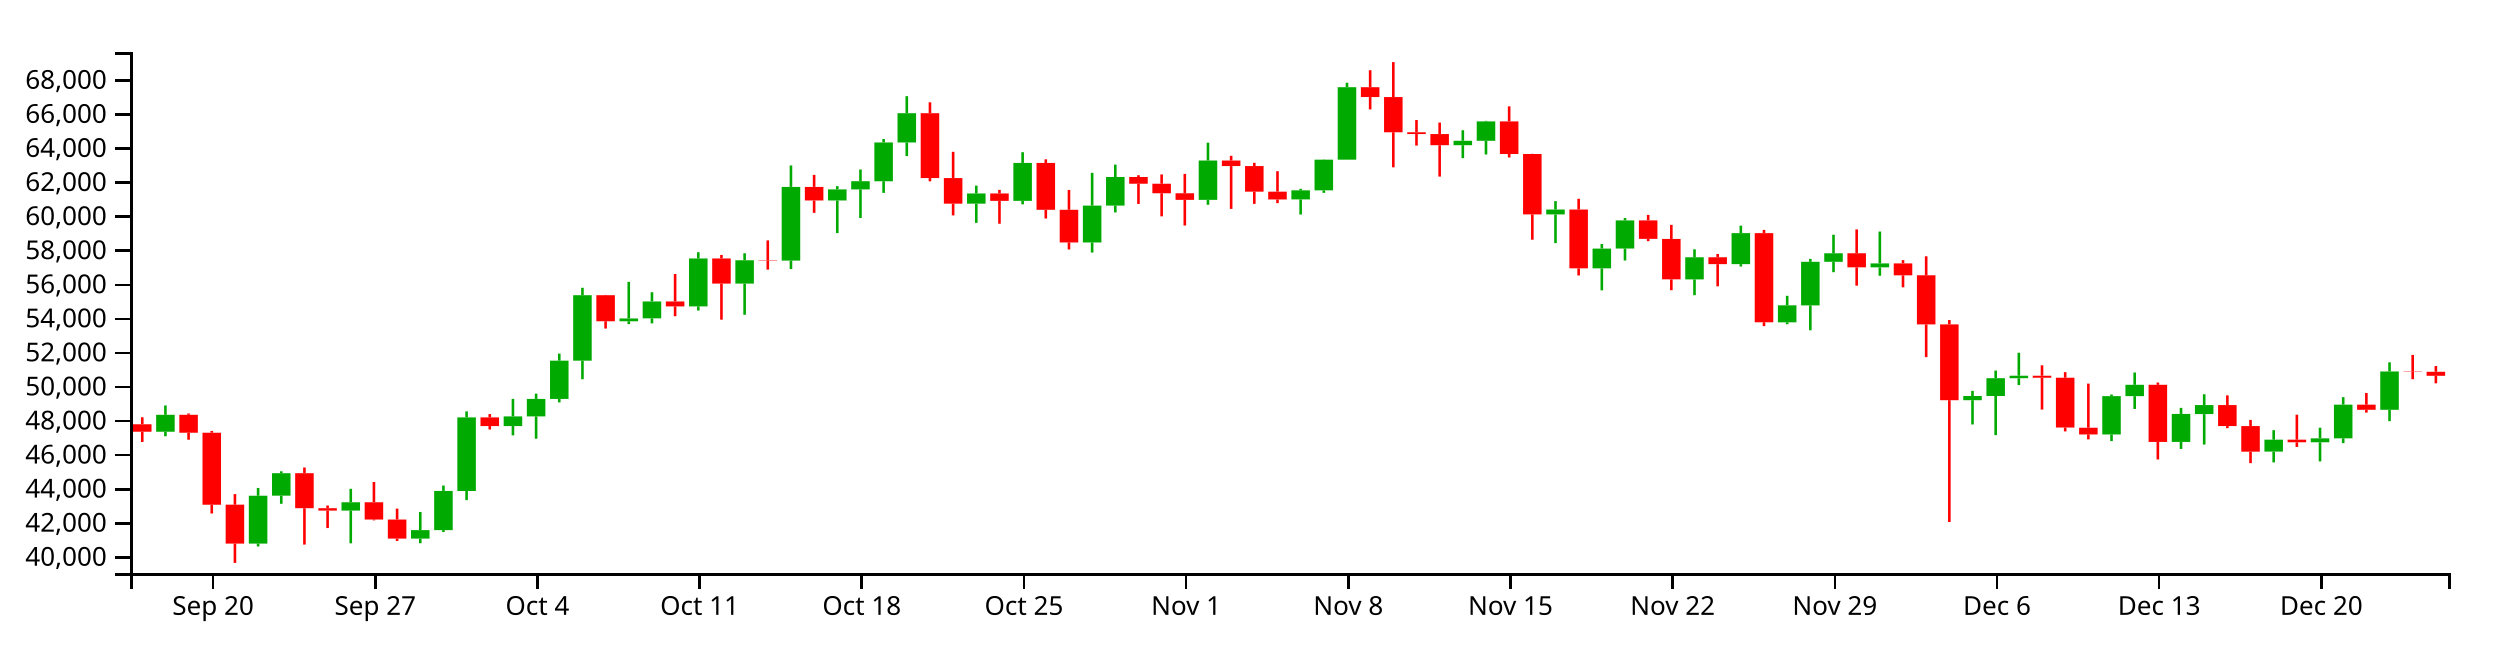
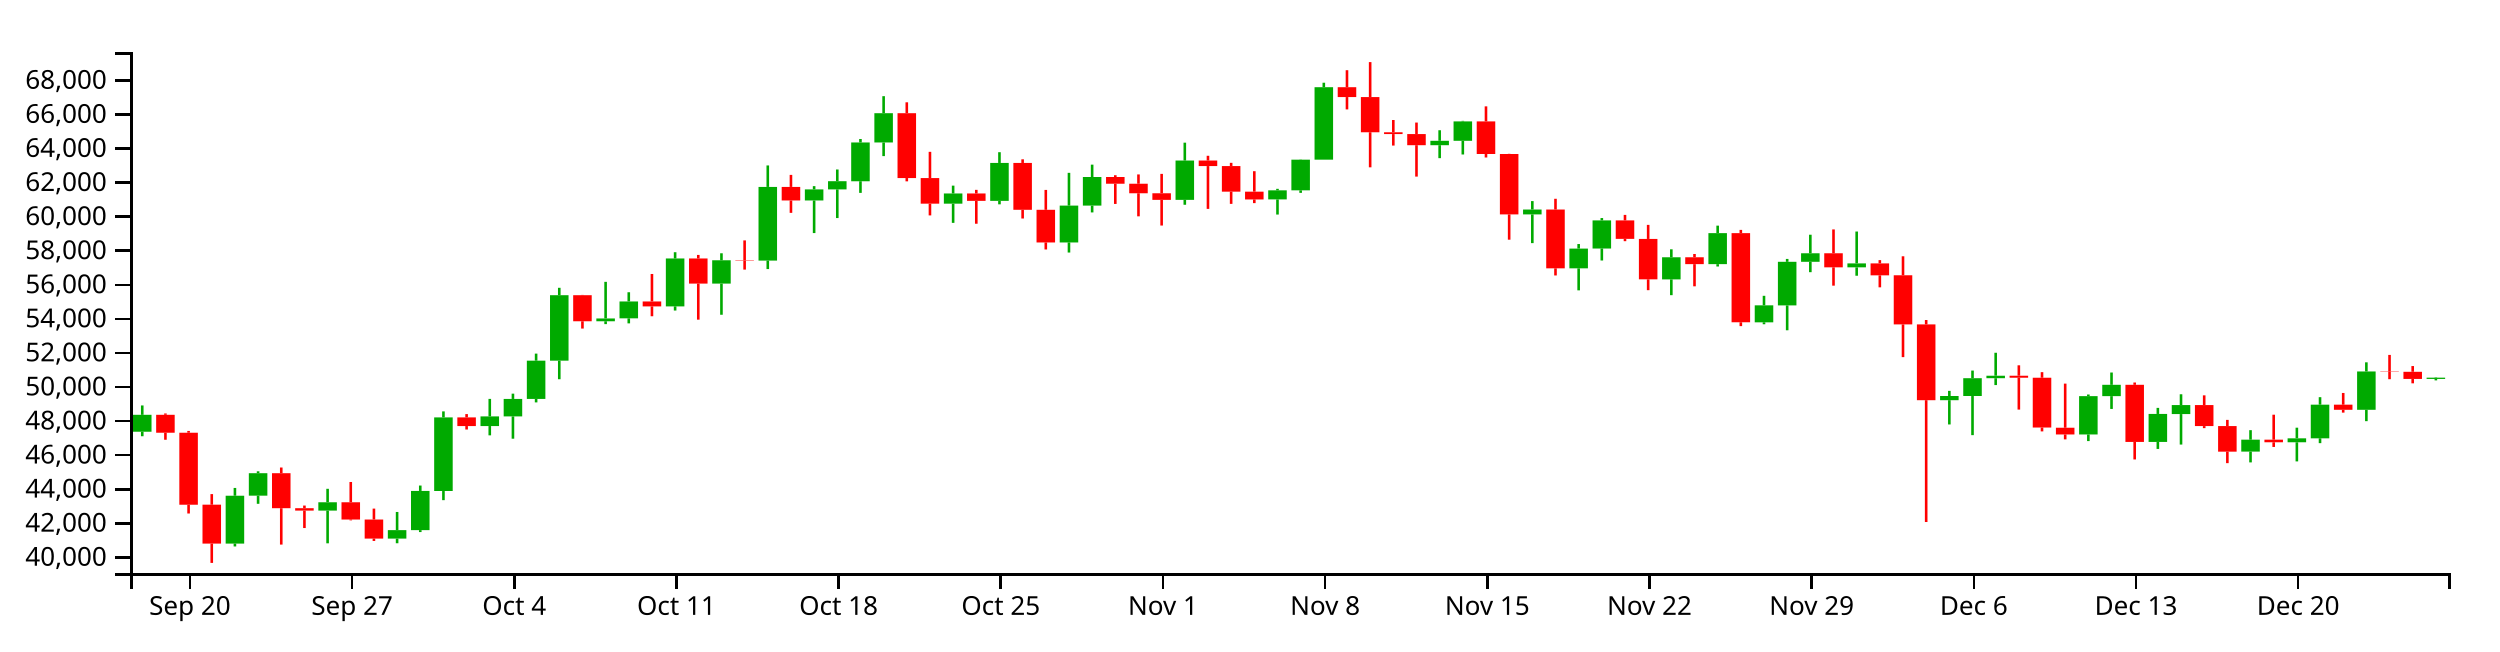
<svg xmlns="http://www.w3.org/2000/svg" version="1.1" width="960" height="250">
  <g transform="translate(50,20)">
    <style>.axis path,.axis line{fill:none;stroke:#000;shape-rendering:crispEdges;}path.candle{stroke:#000000;}path.candle.body{stroke-width:0;}path.candle.up{fill:#00AA00;stroke:#00AA00;}path.candle.down{fill:#FF0000;stroke:#FF0000;}</style>
    <g class="candlestick">
      <g class="data">
-         <path class="candle body up" d="M 9.964 145.788 l 7.117 0 L 17.081 139.294 l -7.117 0 L 9.964 145.788 M 45.55 188.736 l 7.117 0 L 52.667 170.358 l -7.117 0 L 45.55 188.736 M 54.446 170.34 l 7.117 0 L 61.563 161.713 l -7.117 0 L 54.446 170.34 M 81.136 176.069 l 7.117 0 L 88.253 172.862 l -7.117 0 L 81.136 176.069 M 107.825 186.833 l 7.117 0 L 114.942 183.567 l -7.117 0 L 107.825 186.833 M 116.721 183.567 l 7.117 0 L 123.838 168.524 l -7.117 0 L 116.721 183.567 M 125.618 168.55 l 7.117 0 L 132.735 140.283 l -7.117 0 L 125.618 168.55 M 143.411 143.597 l 7.117 0 L 150.528 139.901 l -7.117 0 L 143.411 143.597 M 152.307 139.901 l 7.117 0 L 159.424 133.196 l -7.117 0 L 152.307 139.901 M 161.204 133.196 l 7.117 0 L 168.321 118.498 l -7.117 0 L 161.204 133.196 M 170.1 118.498 l 7.117 0 L 177.217 93.361 l -7.117 0 L 170.1 118.498 M 187.893 103.367 l 7.117 0 L 195.01 102.28 l -7.117 0 L 187.893 103.367 M 196.789 102.252 l 7.117 0 L 203.906 95.75 l -7.117 0 L 196.789 102.252 M 214.582 97.652 l 7.117 0 L 221.699 79.256 l -7.117 0 L 214.582 97.652 M 232.375 88.9 l 7.117 0 L 239.492 79.939 l -7.117 0 L 232.375 88.9 M 250.168 80.063 l 7.117 0 L 257.285 51.776 l -7.117 0 L 250.168 80.063 M 267.961 56.989 l 7.117 0 L 275.078 52.719 l -7.117 0 L 267.961 56.989 M 276.857 52.719 l 7.117 0 L 283.974 49.569 l -7.117 0 L 276.857 52.719 M 285.754 49.597 l 7.117 0 L 292.871 34.716 l -7.117 0 L 285.754 49.597 M 294.65 34.716 l 7.117 0 L 301.767 23.46 l -7.117 0 L 294.65 34.716 M 321.339 58.214 l 7.117 0 L 328.457 54.299 l -7.117 0 L 321.339 58.214 M 339.132 57.141 l 7.117 0 L 346.25 42.577 l -7.117 0 L 339.132 57.141 M 365.822 73.094 l 7.117 0 L 372.939 58.949 l -7.117 0 L 365.822 73.094 M 374.718 58.949 l 7.117 0 L 381.835 47.974 l -7.117 0 L 374.718 58.949 M 410.304 56.756 l 7.117 0 L 417.421 41.654 l -7.117 0 L 410.304 56.756 M 445.89 56.566 l 7.117 0 L 453.007 53.096 l -7.117 0 L 445.89 56.566 M 454.786 53.096 l 7.117 0 L 461.903 41.303 l -7.117 0 L 454.786 53.096 M 463.683 41.303 l 7.117 0 L 470.8 13.489 l -7.117 0 L 463.683 41.303 M 508.165 35.752 l 7.117 0 L 515.282 34.066 l -7.117 0 L 508.165 35.752 M 517.061 34.066 l 7.117 0 L 524.178 26.615 l -7.117 0 L 517.061 34.066 M 543.75 62.331 l 7.117 0 L 550.868 60.46 l -7.117 0 L 543.75 62.331 M 561.543 83.048 l 7.117 0 L 568.661 75.456 l -7.117 0 L 561.543 83.048 M 570.44 75.425 l 7.117 0 L 577.557 64.629 l -7.117 0 L 570.44 75.425 M 597.129 87.285 l 7.117 0 L 604.246 78.799 l -7.117 0 L 597.129 87.285 M 614.922 81.435 l 7.117 0 L 622.039 69.516 l -7.117 0 L 614.922 81.435 M 632.715 103.769 l 7.117 0 L 639.832 97.246 l -7.117 0 L 632.715 103.769 M 641.611 97.276 l 7.117 0 L 648.729 80.541 l -7.117 0 L 641.611 97.276 M 650.508 80.541 l 7.117 0 L 657.625 77.262 l -7.117 0 L 650.508 80.541 M 668.301 82.662 l 7.117 0 L 675.418 81.135 l -7.117 0 L 668.301 82.662 M 703.886 133.67 l 7.117 0 L 711.004 132.075 l -7.117 0 L 703.886 133.67 M 712.783 132.075 l 7.117 0 L 719.9 125.236 l -7.117 0 L 712.783 132.075 M 721.679 125.236 l 7.117 0 L 728.796 124.274 l -7.117 0 L 721.679 125.236 M 757.265 146.831 l 7.117 0 L 764.382 132.117 l -7.117 0 L 757.265 146.831 M 766.162 132.117 l 7.117 0 L 773.279 127.774 l -7.117 0 L 766.162 132.117 M 783.954 149.694 l 7.117 0 L 791.072 138.963 l -7.117 0 L 783.954 149.694 M 792.851 139.005 l 7.117 0 L 799.968 135.551 l -7.117 0 L 792.851 139.005 M 819.54 153.416 l 7.117 0 L 826.657 148.833 l -7.117 0 L 819.54 153.416 M 837.333 149.835 l 7.117 0 L 844.45 148.311 l -7.117 0 L 837.333 149.835 M 846.23 148.311 l 7.117 0 L 853.347 135.388 l -7.117 0 L 846.23 148.311 M 864.022 137.362 l 7.117 0 L 871.14 122.64 l -7.117 0 L 864.022 137.362" />
-         <path class="candle body down" d="M 1.068 142.924 l 7.117 0 L 8.185 145.788 l -7.117 0 L 1.068 142.924 M 18.86 139.294 l 7.117 0 L 25.978 146.169 l -7.117 0 L 18.86 139.294 M 27.757 146.169 l 7.117 0 L 34.874 173.812 l -7.117 0 L 27.757 146.169 M 36.653 173.805 l 7.117 0 L 43.77 188.734 l -7.117 0 L 36.653 173.805 M 63.343 161.713 l 7.117 0 L 70.46 175.153 l -7.117 0 L 63.343 161.713 M 72.239 175.153 l 7.117 0 L 79.356 176.069 l -7.117 0 L 72.239 175.153 M 90.032 172.862 l 7.117 0 L 97.149 179.491 l -7.117 0 L 90.032 172.862 M 98.928 179.491 l 7.117 0 L 106.046 186.823 l -7.117 0 L 98.928 179.491 M 134.514 140.283 l 7.117 0 L 141.631 143.597 l -7.117 0 L 134.514 140.283 M 178.996 93.361 l 7.117 0 L 186.114 103.367 l -7.117 0 L 178.996 93.361 M 205.686 95.75 l 7.117 0 L 212.803 97.652 l -7.117 0 L 205.686 95.75 M 223.479 79.256 l 7.117 0 L 230.596 88.9 l -7.117 0 L 223.479 79.256 M 241.271 79.913 l 7.117 0 L 248.389 80.063 l -7.117 0 L 241.271 79.913 M 259.064 51.776 l 7.117 0 L 266.182 56.989 l -7.117 0 L 259.064 51.776 M 303.547 23.46 l 7.117 0 L 310.664 48.37 l -7.117 0 L 303.547 23.46 M 312.443 48.37 l 7.117 0 L 319.56 58.214 l -7.117 0 L 312.443 48.37 M 330.236 54.299 l 7.117 0 L 337.353 57.141 l -7.117 0 L 330.236 54.299 M 348.029 42.577 l 7.117 0 L 355.146 60.565 l -7.117 0 L 348.029 42.577 M 356.925 60.565 l 7.117 0 L 364.042 73.094 l -7.117 0 L 356.925 60.565 M 383.615 47.974 l 7.117 0 L 390.732 50.555 l -7.117 0 L 383.615 47.974 M 392.511 50.555 l 7.117 0 L 399.628 54.214 l -7.117 0 L 392.511 50.555 M 401.407 54.214 l 7.117 0 L 408.525 56.756 l -7.117 0 L 401.407 54.214 M 419.2 41.65 l 7.117 0 L 426.317 43.77 l -7.117 0 L 419.2 41.65 M 428.097 43.77 l 7.117 0 L 435.214 53.591 l -7.117 0 L 428.097 43.77 M 436.993 53.591 l 7.117 0 L 444.11 56.586 l -7.117 0 L 436.993 53.591 M 472.579 13.489 l 7.117 0 L 479.696 17.271 l -7.117 0 L 472.579 13.489 M 481.475 17.271 l 7.117 0 L 488.593 30.78 l -7.117 0 L 481.475 17.271 M 490.372 30.78 l 7.117 0 L 497.489 31.487 l -7.117 0 L 490.372 30.78 M 499.268 31.487 l 7.117 0 L 506.385 35.752 l -7.117 0 L 499.268 31.487 M 525.958 26.615 l 7.117 0 L 533.075 39.124 l -7.117 0 L 525.958 26.615 M 534.854 39.124 l 7.117 0 L 541.971 62.331 l -7.117 0 L 534.854 39.124 M 552.647 60.46 l 7.117 0 L 559.764 83.048 l -7.117 0 L 552.647 60.46 M 579.336 64.629 l 7.117 0 L 586.453 71.729 l -7.117 0 L 579.336 64.629 M 588.233 71.758 l 7.117 0 L 595.35 87.263 l -7.117 0 L 588.233 71.758 M 606.026 78.799 l 7.117 0 L 613.143 81.435 l -7.117 0 L 606.026 78.799 M 623.818 69.516 l 7.117 0 L 630.936 103.751 l -7.117 0 L 623.818 69.516 M 659.404 77.262 l 7.117 0 L 666.521 82.662 l -7.117 0 L 659.404 77.262 M 677.197 81.135 l 7.117 0 L 684.314 85.738 l -7.117 0 L 677.197 81.135 M 686.094 85.713 l 7.117 0 L 693.211 104.572 l -7.117 0 L 686.094 85.713 M 694.99 104.572 l 7.117 0 L 702.107 133.67 l -7.117 0 L 694.99 104.572 M 730.576 124.274 l 7.117 0 L 737.693 125.045 l -7.117 0 L 730.576 124.274 M 739.472 125.045 l 7.117 0 L 746.589 144.181 l -7.117 0 L 739.472 125.045 M 748.369 144.245 l 7.117 0 L 755.486 146.831 l -7.117 0 L 748.369 144.245 M 775.058 127.774 l 7.117 0 L 782.175 149.694 l -7.117 0 L 775.058 127.774 M 801.747 135.551 l 7.117 0 L 808.864 143.613 l -7.117 0 L 801.747 135.551 M 810.644 143.613 l 7.117 0 L 817.761 153.433 l -7.117 0 L 810.644 143.613 M 828.437 148.833 l 7.117 0 L 835.554 149.835 l -7.117 0 L 828.437 148.833 M 855.126 135.403 l 7.117 0 L 862.243 137.362 l -7.117 0 L 855.126 135.403 M 872.919 122.64 l 7.117 0 L 880.036 122.763 l -7.117 0 L 872.919 122.64 M 881.815 122.763 l 7.117 0 L 888.932 124.298 l -7.117 0 L 881.815 122.763" />
+         <path class="candle body up" d="M 1.068 145.788 l 7.117 0 L 8.185 139.294 l -7.117 0 L 1.068 145.788 M 36.653 188.736 l 7.117 0 L 43.77 170.358 l -7.117 0 L 36.653 188.736 M 45.55 170.34 l 7.117 0 L 52.667 161.713 l -7.117 0 L 45.55 170.34 M 72.239 176.069 l 7.117 0 L 79.356 172.862 l -7.117 0 L 72.239 176.069 M 98.928 186.833 l 7.117 0 L 106.046 183.567 l -7.117 0 L 98.928 186.833 M 107.825 183.567 l 7.117 0 L 114.942 168.524 l -7.117 0 L 107.825 183.567 M 116.721 168.55 l 7.117 0 L 123.838 140.283 l -7.117 0 L 116.721 168.55 M 134.514 143.597 l 7.117 0 L 141.631 139.901 l -7.117 0 L 134.514 143.597 M 143.411 139.901 l 7.117 0 L 150.528 133.196 l -7.117 0 L 143.411 139.901 M 152.307 133.196 l 7.117 0 L 159.424 118.498 l -7.117 0 L 152.307 133.196 M 161.204 118.498 l 7.117 0 L 168.321 93.361 l -7.117 0 L 161.204 118.498 M 178.996 103.367 l 7.117 0 L 186.114 102.28 l -7.117 0 L 178.996 103.367 M 187.893 102.252 l 7.117 0 L 195.01 95.75 l -7.117 0 L 187.893 102.252 M 205.686 97.652 l 7.117 0 L 212.803 79.256 l -7.117 0 L 205.686 97.652 M 223.479 88.9 l 7.117 0 L 230.596 79.939 l -7.117 0 L 223.479 88.9 M 241.271 80.063 l 7.117 0 L 248.389 51.776 l -7.117 0 L 241.271 80.063 M 259.064 56.989 l 7.117 0 L 266.182 52.719 l -7.117 0 L 259.064 56.989 M 267.961 52.719 l 7.117 0 L 275.078 49.569 l -7.117 0 L 267.961 52.719 M 276.857 49.597 l 7.117 0 L 283.974 34.716 l -7.117 0 L 276.857 49.597 M 285.754 34.716 l 7.117 0 L 292.871 23.46 l -7.117 0 L 285.754 34.716 M 312.443 58.214 l 7.117 0 L 319.56 54.299 l -7.117 0 L 312.443 58.214 M 330.236 57.141 l 7.117 0 L 337.353 42.577 l -7.117 0 L 330.236 57.141 M 356.925 73.094 l 7.117 0 L 364.042 58.949 l -7.117 0 L 356.925 73.094 M 365.822 58.949 l 7.117 0 L 372.939 47.974 l -7.117 0 L 365.822 58.949 M 401.407 56.756 l 7.117 0 L 408.525 41.654 l -7.117 0 L 401.407 56.756 M 436.993 56.566 l 7.117 0 L 444.11 53.096 l -7.117 0 L 436.993 56.566 M 445.89 53.096 l 7.117 0 L 453.007 41.303 l -7.117 0 L 445.89 53.096 M 454.786 41.303 l 7.117 0 L 461.903 13.489 l -7.117 0 L 454.786 41.303 M 499.268 35.752 l 7.117 0 L 506.385 34.066 l -7.117 0 L 499.268 35.752 M 508.165 34.066 l 7.117 0 L 515.282 26.615 l -7.117 0 L 508.165 34.066 M 534.854 62.331 l 7.117 0 L 541.971 60.46 l -7.117 0 L 534.854 62.331 M 552.647 83.048 l 7.117 0 L 559.764 75.456 l -7.117 0 L 552.647 83.048 M 561.543 75.425 l 7.117 0 L 568.661 64.629 l -7.117 0 L 561.543 75.425 M 588.233 87.285 l 7.117 0 L 595.35 78.799 l -7.117 0 L 588.233 87.285 M 606.026 81.435 l 7.117 0 L 613.143 69.516 l -7.117 0 L 606.026 81.435 M 623.818 103.769 l 7.117 0 L 630.936 97.246 l -7.117 0 L 623.818 103.769 M 632.715 97.276 l 7.117 0 L 639.832 80.541 l -7.117 0 L 632.715 97.276 M 641.611 80.541 l 7.117 0 L 648.729 77.262 l -7.117 0 L 641.611 80.541 M 659.404 82.662 l 7.117 0 L 666.521 81.135 l -7.117 0 L 659.404 82.662 M 694.99 133.67 l 7.117 0 L 702.107 132.075 l -7.117 0 L 694.99 133.67 M 703.886 132.075 l 7.117 0 L 711.004 125.236 l -7.117 0 L 703.886 132.075 M 712.783 125.236 l 7.117 0 L 719.9 124.274 l -7.117 0 L 712.783 125.236 M 748.369 146.831 l 7.117 0 L 755.486 132.117 l -7.117 0 L 748.369 146.831 M 757.265 132.117 l 7.117 0 L 764.382 127.774 l -7.117 0 L 757.265 132.117 M 775.058 149.694 l 7.117 0 L 782.175 138.963 l -7.117 0 L 775.058 149.694 M 783.954 139.005 l 7.117 0 L 791.072 135.551 l -7.117 0 L 783.954 139.005 M 810.644 153.416 l 7.117 0 L 817.761 148.833 l -7.117 0 L 810.644 153.416 M 828.437 149.835 l 7.117 0 L 835.554 148.311 l -7.117 0 L 828.437 149.835 M 837.333 148.311 l 7.117 0 L 844.45 135.388 l -7.117 0 L 837.333 148.311 M 855.126 137.362 l 7.117 0 L 862.243 122.64 l -7.117 0 L 855.126 137.362 M 881.815 125.512 l 7.117 0 L 888.932 125.02 l -7.117 0 L 881.815 125.512" />
+         <path class="candle body down" d="M 9.964 139.294 l 7.117 0 L 17.081 146.169 l -7.117 0 L 9.964 139.294 M 18.86 146.169 l 7.117 0 L 25.978 173.812 l -7.117 0 L 18.86 146.169 M 27.757 173.805 l 7.117 0 L 34.874 188.734 l -7.117 0 L 27.757 173.805 M 54.446 161.713 l 7.117 0 L 61.563 175.153 l -7.117 0 L 54.446 161.713 M 63.343 175.153 l 7.117 0 L 70.46 176.069 l -7.117 0 L 63.343 175.153 M 81.136 172.862 l 7.117 0 L 88.253 179.491 l -7.117 0 L 81.136 172.862 M 90.032 179.491 l 7.117 0 L 97.149 186.823 l -7.117 0 L 90.032 179.491 M 125.618 140.283 l 7.117 0 L 132.735 143.597 l -7.117 0 L 125.618 140.283 M 170.1 93.361 l 7.117 0 L 177.217 103.367 l -7.117 0 L 170.1 93.361 M 196.789 95.75 l 7.117 0 L 203.906 97.652 l -7.117 0 L 196.789 95.75 M 214.582 79.256 l 7.117 0 L 221.699 88.9 l -7.117 0 L 214.582 79.256 M 232.375 79.913 l 7.117 0 L 239.492 80.063 l -7.117 0 L 232.375 79.913 M 250.168 51.776 l 7.117 0 L 257.285 56.989 l -7.117 0 L 250.168 51.776 M 294.65 23.46 l 7.117 0 L 301.767 48.37 l -7.117 0 L 294.65 23.46 M 303.547 48.37 l 7.117 0 L 310.664 58.214 l -7.117 0 L 303.547 48.37 M 321.339 54.299 l 7.117 0 L 328.457 57.141 l -7.117 0 L 321.339 54.299 M 339.132 42.577 l 7.117 0 L 346.25 60.565 l -7.117 0 L 339.132 42.577 M 348.029 60.565 l 7.117 0 L 355.146 73.094 l -7.117 0 L 348.029 60.565 M 374.718 47.974 l 7.117 0 L 381.835 50.555 l -7.117 0 L 374.718 47.974 M 383.615 50.555 l 7.117 0 L 390.732 54.214 l -7.117 0 L 383.615 50.555 M 392.511 54.214 l 7.117 0 L 399.628 56.756 l -7.117 0 L 392.511 54.214 M 410.304 41.65 l 7.117 0 L 417.421 43.77 l -7.117 0 L 410.304 41.65 M 419.2 43.77 l 7.117 0 L 426.317 53.591 l -7.117 0 L 419.2 43.77 M 428.097 53.591 l 7.117 0 L 435.214 56.586 l -7.117 0 L 428.097 53.591 M 463.683 13.489 l 7.117 0 L 470.8 17.271 l -7.117 0 L 463.683 13.489 M 472.579 17.271 l 7.117 0 L 479.696 30.78 l -7.117 0 L 472.579 17.271 M 481.475 30.78 l 7.117 0 L 488.593 31.487 l -7.117 0 L 481.475 30.78 M 490.372 31.487 l 7.117 0 L 497.489 35.752 l -7.117 0 L 490.372 31.487 M 517.061 26.615 l 7.117 0 L 524.178 39.124 l -7.117 0 L 517.061 26.615 M 525.958 39.124 l 7.117 0 L 533.075 62.331 l -7.117 0 L 525.958 39.124 M 543.75 60.46 l 7.117 0 L 550.868 83.048 l -7.117 0 L 543.75 60.46 M 570.44 64.629 l 7.117 0 L 577.557 71.729 l -7.117 0 L 570.44 64.629 M 579.336 71.758 l 7.117 0 L 586.453 87.263 l -7.117 0 L 579.336 71.758 M 597.129 78.799 l 7.117 0 L 604.246 81.435 l -7.117 0 L 597.129 78.799 M 614.922 69.516 l 7.117 0 L 622.039 103.751 l -7.117 0 L 614.922 69.516 M 650.508 77.262 l 7.117 0 L 657.625 82.662 l -7.117 0 L 650.508 77.262 M 668.301 81.135 l 7.117 0 L 675.418 85.738 l -7.117 0 L 668.301 81.135 M 677.197 85.713 l 7.117 0 L 684.314 104.572 l -7.117 0 L 677.197 85.713 M 686.094 104.572 l 7.117 0 L 693.211 133.67 l -7.117 0 L 686.094 104.572 M 721.679 124.274 l 7.117 0 L 728.796 125.045 l -7.117 0 L 721.679 124.274 M 730.576 125.045 l 7.117 0 L 737.693 144.181 l -7.117 0 L 730.576 125.045 M 739.472 144.245 l 7.117 0 L 746.589 146.831 l -7.117 0 L 739.472 144.245 M 766.162 127.774 l 7.117 0 L 773.279 149.694 l -7.117 0 L 766.162 127.774 M 792.851 135.551 l 7.117 0 L 799.968 143.613 l -7.117 0 L 792.851 135.551 M 801.747 143.613 l 7.117 0 L 808.864 153.433 l -7.117 0 L 801.747 143.613 M 819.54 148.833 l 7.117 0 L 826.657 149.835 l -7.117 0 L 819.54 148.833 M 846.23 135.403 l 7.117 0 L 853.347 137.362 l -7.117 0 L 846.23 135.403 M 864.022 122.64 l 7.117 0 L 871.14 122.763 l -7.117 0 L 864.022 122.64 M 872.919 122.763 l 7.117 0 L 880.036 125.512 l -7.117 0 L 872.919 122.763" />
        <path class="candle body equal" />
-         <path class="candle wick up" d="M 13.523 135.693 L 13.523 139.294 M 13.523 145.788 L 13.523 147.517 M 49.108 167.37 L 49.108 170.358 M 49.108 188.736 L 49.108 189.839 M 58.005 160.976 L 58.005 161.713 M 58.005 170.34 L 58.005 173.462 M 84.694 167.7 L 84.694 172.862 M 84.694 176.069 L 84.694 188.632 M 111.383 176.596 L 111.383 183.567 M 111.383 186.833 L 111.383 188.606 M 120.28 166.448 L 120.28 168.524 M 120.28 183.567 L 120.28 184.313 M 129.176 137.971 L 129.176 140.283 M 129.176 168.55 L 129.176 172.063 M 146.969 133.176 L 146.969 139.901 M 146.969 143.597 L 146.969 147.174 M 155.866 131.161 L 155.866 133.196 M 155.866 139.901 L 155.866 148.463 M 164.762 115.788 L 164.762 118.498 M 164.762 133.196 L 164.762 134.521 M 173.659 90.515 L 173.659 93.361 M 173.659 118.498 L 173.659 125.625 M 191.451 88.226 L 191.451 102.28 M 191.451 103.367 L 191.451 104.464 M 200.348 92.223 L 200.348 95.75 M 200.348 102.252 L 200.348 104.175 M 218.141 76.851 L 218.141 79.256 M 218.141 97.652 L 218.141 99.247 M 235.934 77.257 L 235.934 79.939 M 235.934 88.9 L 235.934 100.869 M 253.727 43.531 L 253.727 51.776 M 253.727 80.063 L 253.727 83.32 M 271.519 51.476 L 271.519 52.719 M 271.519 56.989 L 271.519 69.499 M 280.416 45.083 L 280.416 49.569 M 280.416 52.719 L 280.416 63.733 M 289.312 33.373 L 289.312 34.716 M 289.312 49.597 L 289.312 54.067 M 298.209 16.928 L 298.209 23.46 M 298.209 34.716 L 298.209 39.944 M 324.898 51.284 L 324.898 54.299 M 324.898 58.214 L 324.898 65.58 M 342.691 38.444 L 342.691 42.577 M 342.691 57.141 L 342.691 58.464 M 369.38 46.37 L 369.38 58.949 M 369.38 73.094 L 369.38 76.975 M 378.277 43.223 L 378.277 47.974 M 378.277 58.949 L 378.277 61.572 M 413.862 34.785 L 413.862 41.654 M 413.862 56.756 L 413.862 58.63 M 449.448 52.509 L 449.448 53.096 M 449.448 56.566 L 449.448 62.389 M 458.345 41.22 L 458.345 41.303 M 458.345 53.096 L 458.345 54.063 M 467.241 11.767 L 467.241 13.489 M 467.241 41.303 L 467.241 41.303 M 511.723 30.01 L 511.723 34.066 M 511.723 35.752 L 511.723 40.736 M 520.62 26.41 L 520.62 26.615 M 520.62 34.066 L 520.62 39.323 M 547.309 57.22 L 547.309 60.46 M 547.309 62.331 L 547.309 73.358 M 565.102 73.705 L 565.102 75.456 M 565.102 83.048 L 565.102 91.497 M 573.998 63.73 L 573.998 64.629 M 573.998 75.425 L 573.998 80.03 M 600.688 75.733 L 600.688 78.799 M 600.688 87.285 L 600.688 93.348 M 618.481 66.648 L 618.481 69.516 M 618.481 81.435 L 618.481 82.339 M 636.273 93.59 L 636.273 97.246 M 636.273 103.769 L 636.273 104.513 M 645.17 79.428 L 645.17 80.541 M 645.17 97.276 L 645.17 106.825 M 654.066 70.134 L 654.066 77.262 M 654.066 80.541 L 654.066 84.519 M 671.859 68.907 L 671.859 81.135 M 671.859 82.662 L 671.859 85.884 M 707.445 130.095 L 707.445 132.075 M 707.445 133.67 L 707.445 142.993 M 716.341 122.298 L 716.341 125.236 M 716.341 132.075 L 716.341 147.096 M 725.238 115.461 L 725.238 124.274 M 725.238 125.236 L 725.238 127.867 M 760.824 131.491 L 760.824 132.117 M 760.824 146.831 L 760.824 149.379 M 769.72 123.044 L 769.72 127.774 M 769.72 132.117 L 769.72 137.036 M 787.513 136.627 L 787.513 138.963 M 787.513 149.694 L 787.513 152.394 M 796.409 131.397 L 796.409 135.551 M 796.409 139.005 L 796.409 150.713 M 823.099 145.183 L 823.099 148.833 M 823.099 153.416 L 823.099 157.561 M 840.892 144.234 L 840.892 148.311 M 840.892 149.835 L 840.892 157.177 M 849.788 132.516 L 849.788 135.388 M 849.788 148.311 L 849.788 150.17 M 867.581 119.133 L 867.581 122.64 M 867.581 137.362 L 867.581 141.729" style="stroke-width: 1px;" />
-         <path class="candle wick down" d="M 4.626 140.228 L 4.626 142.924 M 4.626 145.788 L 4.626 149.715 M 22.419 138.77 L 22.419 139.294 M 22.419 146.169 L 22.419 148.867 M 31.315 145.478 L 31.315 146.169 M 31.315 173.812 L 31.315 177.185 M 40.212 169.734 L 40.212 173.805 M 40.212 188.734 L 40.212 196.154 M 66.901 159.524 L 66.901 161.713 M 66.901 175.153 L 66.901 189.122 M 75.798 174.131 L 75.798 175.153 M 75.798 176.069 L 75.798 182.769 M 93.591 165.084 L 93.591 172.862 M 93.591 179.491 L 93.591 179.814 M 102.487 175.305 L 102.487 179.491 M 102.487 186.823 L 102.487 187.729 M 138.073 139.007 L 138.073 140.283 M 138.073 143.597 L 138.073 144.936 M 182.555 93.248 L 182.555 93.361 M 182.555 103.367 L 182.555 106.168 M 209.244 85.209 L 209.244 95.75 M 209.244 97.652 L 209.244 101.439 M 227.037 77.891 L 227.037 79.256 M 227.037 88.9 L 227.037 102.754 M 244.83 72.315 L 244.83 79.913 M 244.83 80.063 L 244.83 83.529 M 262.623 47.158 L 262.623 51.776 M 262.623 56.989 L 262.623 61.735 M 307.105 19.285 L 307.105 23.46 M 307.105 48.37 L 307.105 49.634 M 316.002 38.302 L 316.002 48.37 M 316.002 58.214 L 316.002 62.716 M 333.794 52.904 L 333.794 54.299 M 333.794 57.141 L 333.794 65.917 M 351.587 41.173 L 351.587 42.577 M 351.587 60.565 L 351.587 63.909 M 360.484 52.93 L 360.484 60.565 M 360.484 73.094 L 360.484 75.798 M 387.173 47.284 L 387.173 47.974 M 387.173 50.555 L 387.173 58.314 M 396.07 46.983 L 396.07 50.555 M 396.07 54.214 L 396.07 63.073 M 404.966 46.77 L 404.966 54.214 M 404.966 56.756 L 404.966 66.608 M 422.759 39.822 L 422.759 41.65 M 422.759 43.77 L 422.759 60.212 M 431.655 42.528 L 431.655 43.77 M 431.655 53.591 L 431.655 58.287 M 440.552 45.737 L 440.552 53.591 M 440.552 56.586 L 440.552 58 M 476.138 6.958 L 476.138 13.489 M 476.138 17.271 L 476.138 22.015 M 485.034 3.846 L 485.034 17.271 M 485.034 30.78 L 485.034 44.251 M 493.93 26.085 L 493.93 30.78 M 493.93 31.487 L 493.93 35.897 M 502.827 27.062 L 502.827 31.487 M 502.827 35.752 L 502.827 47.815 M 529.516 20.841 L 529.516 26.615 M 529.516 39.124 L 529.516 40.476 M 538.413 39.055 L 538.413 39.124 M 538.413 62.331 L 538.413 72.043 M 556.206 56.332 L 556.206 60.46 M 556.206 83.048 L 556.206 85.778 M 582.895 62.521 L 582.895 64.629 M 582.895 71.729 L 582.895 72.615 M 591.791 66.353 L 591.791 71.758 M 591.791 87.263 L 591.791 91.431 M 609.584 77.531 L 609.584 78.799 M 609.584 81.435 L 609.584 89.946 M 627.377 68.276 L 627.377 69.516 M 627.377 103.751 L 627.377 105.233 M 662.963 68.099 L 662.963 77.262 M 662.963 82.662 L 662.963 89.694 M 680.756 79.883 L 680.756 81.135 M 680.756 85.738 L 680.756 90.334 M 689.652 78.414 L 689.652 85.713 M 689.652 104.572 L 689.652 117.138 M 698.549 102.884 L 698.549 104.572 M 698.549 133.67 L 698.549 180.453 M 734.134 120.277 L 734.134 124.274 M 734.134 125.045 L 734.134 137.284 M 743.031 122.908 L 743.031 125.045 M 743.031 144.181 L 743.031 145.657 M 751.927 127.309 L 751.927 144.245 M 751.927 146.831 L 751.927 148.718 M 778.617 126.884 L 778.617 127.774 M 778.617 149.694 L 778.617 156.432 M 805.306 131.813 L 805.306 135.551 M 805.306 143.613 L 805.306 144.407 M 814.202 141.235 L 814.202 143.613 M 814.202 153.433 L 814.202 157.849 M 831.995 139.246 L 831.995 148.833 M 831.995 149.835 L 831.995 151.629 M 858.685 130.899 L 858.685 135.403 M 858.685 137.362 L 858.685 138.449 M 876.477 116.287 L 876.477 122.64 M 876.477 122.763 L 876.477 125.612 M 885.374 120.564 L 885.374 122.763 M 885.374 124.298 L 885.374 127.196" style="stroke-width: 1px;" />
+         <path class="candle wick up" d="M 4.626 135.693 L 4.626 139.294 M 4.626 145.788 L 4.626 147.517 M 40.212 167.37 L 40.212 170.358 M 40.212 188.736 L 40.212 189.839 M 49.108 160.976 L 49.108 161.713 M 49.108 170.34 L 49.108 173.462 M 75.798 167.7 L 75.798 172.862 M 75.798 176.069 L 75.798 188.632 M 102.487 176.596 L 102.487 183.567 M 102.487 186.833 L 102.487 188.606 M 111.383 166.448 L 111.383 168.524 M 111.383 183.567 L 111.383 184.313 M 120.28 137.971 L 120.28 140.283 M 120.28 168.55 L 120.28 172.063 M 138.073 133.176 L 138.073 139.901 M 138.073 143.597 L 138.073 147.174 M 146.969 131.161 L 146.969 133.196 M 146.969 139.901 L 146.969 148.463 M 155.866 115.788 L 155.866 118.498 M 155.866 133.196 L 155.866 134.521 M 164.762 90.515 L 164.762 93.361 M 164.762 118.498 L 164.762 125.625 M 182.555 88.226 L 182.555 102.28 M 182.555 103.367 L 182.555 104.464 M 191.451 92.223 L 191.451 95.75 M 191.451 102.252 L 191.451 104.175 M 209.244 76.851 L 209.244 79.256 M 209.244 97.652 L 209.244 99.247 M 227.037 77.257 L 227.037 79.939 M 227.037 88.9 L 227.037 100.869 M 244.83 43.531 L 244.83 51.776 M 244.83 80.063 L 244.83 83.32 M 262.623 51.476 L 262.623 52.719 M 262.623 56.989 L 262.623 69.499 M 271.519 45.083 L 271.519 49.569 M 271.519 52.719 L 271.519 63.733 M 280.416 33.373 L 280.416 34.716 M 280.416 49.597 L 280.416 54.067 M 289.312 16.928 L 289.312 23.46 M 289.312 34.716 L 289.312 39.944 M 316.002 51.284 L 316.002 54.299 M 316.002 58.214 L 316.002 65.58 M 333.794 38.444 L 333.794 42.577 M 333.794 57.141 L 333.794 58.464 M 360.484 46.37 L 360.484 58.949 M 360.484 73.094 L 360.484 76.975 M 369.38 43.223 L 369.38 47.974 M 369.38 58.949 L 369.38 61.572 M 404.966 34.785 L 404.966 41.654 M 404.966 56.756 L 404.966 58.63 M 440.552 52.509 L 440.552 53.096 M 440.552 56.566 L 440.552 62.389 M 449.448 41.22 L 449.448 41.303 M 449.448 53.096 L 449.448 54.063 M 458.345 11.767 L 458.345 13.489 M 458.345 41.303 L 458.345 41.303 M 502.827 30.01 L 502.827 34.066 M 502.827 35.752 L 502.827 40.736 M 511.723 26.41 L 511.723 26.615 M 511.723 34.066 L 511.723 39.323 M 538.413 57.22 L 538.413 60.46 M 538.413 62.331 L 538.413 73.358 M 556.206 73.705 L 556.206 75.456 M 556.206 83.048 L 556.206 91.497 M 565.102 63.73 L 565.102 64.629 M 565.102 75.425 L 565.102 80.03 M 591.791 75.733 L 591.791 78.799 M 591.791 87.285 L 591.791 93.348 M 609.584 66.648 L 609.584 69.516 M 609.584 81.435 L 609.584 82.339 M 627.377 93.59 L 627.377 97.246 M 627.377 103.769 L 627.377 104.513 M 636.273 79.428 L 636.273 80.541 M 636.273 97.276 L 636.273 106.825 M 645.17 70.134 L 645.17 77.262 M 645.17 80.541 L 645.17 84.519 M 662.963 68.907 L 662.963 81.135 M 662.963 82.662 L 662.963 85.884 M 698.549 130.095 L 698.549 132.075 M 698.549 133.67 L 698.549 142.993 M 707.445 122.298 L 707.445 125.236 M 707.445 132.075 L 707.445 147.096 M 716.341 115.461 L 716.341 124.274 M 716.341 125.236 L 716.341 127.867 M 751.927 131.491 L 751.927 132.117 M 751.927 146.831 L 751.927 149.379 M 760.824 123.044 L 760.824 127.774 M 760.824 132.117 L 760.824 137.036 M 778.617 136.627 L 778.617 138.963 M 778.617 149.694 L 778.617 152.394 M 787.513 131.397 L 787.513 135.551 M 787.513 139.005 L 787.513 150.713 M 814.202 145.183 L 814.202 148.833 M 814.202 153.416 L 814.202 157.561 M 831.995 144.234 L 831.995 148.311 M 831.995 149.835 L 831.995 157.177 M 840.892 132.516 L 840.892 135.388 M 840.892 148.311 L 840.892 150.17 M 858.685 119.133 L 858.685 122.64 M 858.685 137.362 L 858.685 141.729 M 885.374 124.879 L 885.374 125.02 M 885.374 125.512 L 885.374 126.066" style="stroke-width: 1px;" />
+         <path class="candle wick down" d="M 13.523 138.77 L 13.523 139.294 M 13.523 146.169 L 13.523 148.867 M 22.419 145.478 L 22.419 146.169 M 22.419 173.812 L 22.419 177.185 M 31.315 169.734 L 31.315 173.805 M 31.315 188.734 L 31.315 196.154 M 58.005 159.524 L 58.005 161.713 M 58.005 175.153 L 58.005 189.122 M 66.901 174.131 L 66.901 175.153 M 66.901 176.069 L 66.901 182.769 M 84.694 165.084 L 84.694 172.862 M 84.694 179.491 L 84.694 179.814 M 93.591 175.305 L 93.591 179.491 M 93.591 186.823 L 93.591 187.729 M 129.176 139.007 L 129.176 140.283 M 129.176 143.597 L 129.176 144.936 M 173.659 93.248 L 173.659 93.361 M 173.659 103.367 L 173.659 106.168 M 200.348 85.209 L 200.348 95.75 M 200.348 97.652 L 200.348 101.439 M 218.141 77.891 L 218.141 79.256 M 218.141 88.9 L 218.141 102.754 M 235.934 72.315 L 235.934 79.913 M 235.934 80.063 L 235.934 83.529 M 253.727 47.158 L 253.727 51.776 M 253.727 56.989 L 253.727 61.735 M 298.209 19.285 L 298.209 23.46 M 298.209 48.37 L 298.209 49.634 M 307.105 38.302 L 307.105 48.37 M 307.105 58.214 L 307.105 62.716 M 324.898 52.904 L 324.898 54.299 M 324.898 57.141 L 324.898 65.917 M 342.691 41.173 L 342.691 42.577 M 342.691 60.565 L 342.691 63.909 M 351.587 52.93 L 351.587 60.565 M 351.587 73.094 L 351.587 75.798 M 378.277 47.284 L 378.277 47.974 M 378.277 50.555 L 378.277 58.314 M 387.173 46.983 L 387.173 50.555 M 387.173 54.214 L 387.173 63.073 M 396.07 46.77 L 396.07 54.214 M 396.07 56.756 L 396.07 66.608 M 413.862 39.822 L 413.862 41.65 M 413.862 43.77 L 413.862 60.212 M 422.759 42.528 L 422.759 43.77 M 422.759 53.591 L 422.759 58.287 M 431.655 45.737 L 431.655 53.591 M 431.655 56.586 L 431.655 58 M 467.241 6.958 L 467.241 13.489 M 467.241 17.271 L 467.241 22.015 M 476.138 3.846 L 476.138 17.271 M 476.138 30.78 L 476.138 44.251 M 485.034 26.085 L 485.034 30.78 M 485.034 31.487 L 485.034 35.897 M 493.93 27.062 L 493.93 31.487 M 493.93 35.752 L 493.93 47.815 M 520.62 20.841 L 520.62 26.615 M 520.62 39.124 L 520.62 40.476 M 529.516 39.055 L 529.516 39.124 M 529.516 62.331 L 529.516 72.043 M 547.309 56.332 L 547.309 60.46 M 547.309 83.048 L 547.309 85.778 M 573.998 62.521 L 573.998 64.629 M 573.998 71.729 L 573.998 72.615 M 582.895 66.353 L 582.895 71.758 M 582.895 87.263 L 582.895 91.431 M 600.688 77.531 L 600.688 78.799 M 600.688 81.435 L 600.688 89.946 M 618.481 68.276 L 618.481 69.516 M 618.481 103.751 L 618.481 105.233 M 654.066 68.099 L 654.066 77.262 M 654.066 82.662 L 654.066 89.694 M 671.859 79.883 L 671.859 81.135 M 671.859 85.738 L 671.859 90.334 M 680.756 78.414 L 680.756 85.713 M 680.756 104.572 L 680.756 117.138 M 689.652 102.884 L 689.652 104.572 M 689.652 133.67 L 689.652 180.453 M 725.238 120.277 L 725.238 124.274 M 725.238 125.045 L 725.238 137.284 M 734.134 122.908 L 734.134 125.045 M 734.134 144.181 L 734.134 145.657 M 743.031 127.309 L 743.031 144.245 M 743.031 146.831 L 743.031 148.718 M 769.72 126.884 L 769.72 127.774 M 769.72 149.694 L 769.72 156.432 M 796.409 131.813 L 796.409 135.551 M 796.409 143.613 L 796.409 144.407 M 805.306 141.235 L 805.306 143.613 M 805.306 153.433 L 805.306 157.849 M 823.099 139.246 L 823.099 148.833 M 823.099 149.835 L 823.099 151.629 M 849.788 130.899 L 849.788 135.403 M 849.788 137.362 L 849.788 138.449 M 867.581 116.287 L 867.581 122.64 M 867.581 122.763 L 867.581 125.612 M 876.477 120.564 L 876.477 122.763 M 876.477 125.512 L 876.477 127.196" style="stroke-width: 1px;" />
        <path class="candle wick equal" style="stroke-width: 1px;" />
      </g>
    </g>
    <g class="x axis" transform="translate(0,200)" fill="none" font-size="10" font-family="sans-serif" text-anchor="middle">
      <path class="domain" stroke="#000" d="M0.5,6V0.5H890.5V6" />
-       <g class="tick" opacity="1" transform="translate(31.31547,0)">
+       <g class="tick" opacity="1" transform="translate(22.41903,0)">
        <line stroke="#000" y2="6" x1="0.5" x2="0.5" />
        <text fill="#000" y="9" x="0.5" dy="0.71em">Sep 20</text>
      </g>
-       <g class="tick" opacity="1" transform="translate(93.59056,0)">
+       <g class="tick" opacity="1" transform="translate(84.69412,0)">
        <line stroke="#000" y2="6" x1="0.5" x2="0.5" />
        <text fill="#000" y="9" x="0.5" dy="0.71em">Sep 27</text>
      </g>
-       <g class="tick" opacity="1" transform="translate(155.8657,0)">
+       <g class="tick" opacity="1" transform="translate(146.9692,0)">
        <line stroke="#000" y2="6" x1="0.5" x2="0.5" />
        <text fill="#000" y="9" x="0.5" dy="0.71em">Oct  4</text>
      </g>
-       <g class="tick" opacity="1" transform="translate(218.1407,0)">
+       <g class="tick" opacity="1" transform="translate(209.2443,0)">
        <line stroke="#000" y2="6" x1="0.5" x2="0.5" />
        <text fill="#000" y="9" x="0.5" dy="0.71em">Oct 11</text>
      </g>
-       <g class="tick" opacity="1" transform="translate(280.4158,0)">
+       <g class="tick" opacity="1" transform="translate(271.5194,0)">
        <line stroke="#000" y2="6" x1="0.5" x2="0.5" />
        <text fill="#000" y="9" x="0.5" dy="0.71em">Oct 18</text>
      </g>
-       <g class="tick" opacity="1" transform="translate(342.6909,0)">
+       <g class="tick" opacity="1" transform="translate(333.7945,0)">
        <line stroke="#000" y2="6" x1="0.5" x2="0.5" />
        <text fill="#000" y="9" x="0.5" dy="0.71em">Oct 25</text>
      </g>
-       <g class="tick" opacity="1" transform="translate(404.966,0)">
+       <g class="tick" opacity="1" transform="translate(396.0696,0)">
        <line stroke="#000" y2="6" x1="0.5" x2="0.5" />
        <text fill="#000" y="9" x="0.5" dy="0.71em">Nov  1</text>
      </g>
-       <g class="tick" opacity="1" transform="translate(467.2411,0)">
+       <g class="tick" opacity="1" transform="translate(458.3447,0)">
        <line stroke="#000" y2="6" x1="0.5" x2="0.5" />
        <text fill="#000" y="9" x="0.5" dy="0.71em">Nov  8</text>
      </g>
-       <g class="tick" opacity="1" transform="translate(529.5162,0)">
+       <g class="tick" opacity="1" transform="translate(520.6198,0)">
        <line stroke="#000" y2="6" x1="0.5" x2="0.5" />
        <text fill="#000" y="9" x="0.5" dy="0.71em">Nov 15</text>
      </g>
-       <g class="tick" opacity="1" transform="translate(591.7913,0)">
+       <g class="tick" opacity="1" transform="translate(582.8948,0)">
        <line stroke="#000" y2="6" x1="0.5" x2="0.5" />
        <text fill="#000" y="9" x="0.5" dy="0.71em">Nov 22</text>
      </g>
-       <g class="tick" opacity="1" transform="translate(654.0664,0)">
+       <g class="tick" opacity="1" transform="translate(645.1699,0)">
        <line stroke="#000" y2="6" x1="0.5" x2="0.5" />
        <text fill="#000" y="9" x="0.5" dy="0.71em">Nov 29</text>
      </g>
-       <g class="tick" opacity="1" transform="translate(716.3415,0)">
+       <g class="tick" opacity="1" transform="translate(707.445,0)">
        <line stroke="#000" y2="6" x1="0.5" x2="0.5" />
        <text fill="#000" y="9" x="0.5" dy="0.71em">Dec  6</text>
      </g>
-       <g class="tick" opacity="1" transform="translate(778.6166,0)">
+       <g class="tick" opacity="1" transform="translate(769.7201,0)">
        <line stroke="#000" y2="6" x1="0.5" x2="0.5" />
        <text fill="#000" y="9" x="0.5" dy="0.71em">Dec 13</text>
      </g>
-       <g class="tick" opacity="1" transform="translate(840.8916,0)">
+       <g class="tick" opacity="1" transform="translate(831.9952,0)">
        <line stroke="#000" y2="6" x1="0.5" x2="0.5" />
        <text fill="#000" y="9" x="0.5" dy="0.71em">Dec 20</text>
      </g>
    </g>
    <g class="y axis" fill="none" font-size="10" font-family="sans-serif" text-anchor="end">
      <path class="domain" stroke="#000" d="M-6,200.5H0.5V0.5H-6" />
      <g class="tick" opacity="1" transform="translate(0,193.5374)">
        <line stroke="#000" x2="-6" y1="0.5" y2="0.5" />
        <text fill="#000" x="-9" y="0.5" dy="0.32em">40,000</text>
      </g>
      <g class="tick" opacity="1" transform="translate(0,180.4553)">
        <line stroke="#000" x2="-6" y1="0.5" y2="0.5" />
        <text fill="#000" x="-9" y="0.5" dy="0.32em">42,000</text>
      </g>
      <g class="tick" opacity="1" transform="translate(0,167.3731)">
        <line stroke="#000" x2="-6" y1="0.5" y2="0.5" />
        <text fill="#000" x="-9" y="0.5" dy="0.32em">44,000</text>
      </g>
      <g class="tick" opacity="1" transform="translate(0,154.2909)">
        <line stroke="#000" x2="-6" y1="0.5" y2="0.5" />
        <text fill="#000" x="-9" y="0.5" dy="0.32em">46,000</text>
      </g>
      <g class="tick" opacity="1" transform="translate(0,141.2088)">
        <line stroke="#000" x2="-6" y1="0.5" y2="0.5" />
        <text fill="#000" x="-9" y="0.5" dy="0.32em">48,000</text>
      </g>
      <g class="tick" opacity="1" transform="translate(0,128.1266)">
        <line stroke="#000" x2="-6" y1="0.5" y2="0.5" />
        <text fill="#000" x="-9" y="0.5" dy="0.32em">50,000</text>
      </g>
      <g class="tick" opacity="1" transform="translate(0,115.0445)">
        <line stroke="#000" x2="-6" y1="0.5" y2="0.5" />
        <text fill="#000" x="-9" y="0.5" dy="0.32em">52,000</text>
      </g>
      <g class="tick" opacity="1" transform="translate(0,101.9623)">
        <line stroke="#000" x2="-6" y1="0.5" y2="0.5" />
        <text fill="#000" x="-9" y="0.5" dy="0.32em">54,000</text>
      </g>
      <g class="tick" opacity="1" transform="translate(0,88.88017)">
        <line stroke="#000" x2="-6" y1="0.5" y2="0.5" />
        <text fill="#000" x="-9" y="0.5" dy="0.32em">56,000</text>
      </g>
      <g class="tick" opacity="1" transform="translate(0,75.79801)">
        <line stroke="#000" x2="-6" y1="0.5" y2="0.5" />
        <text fill="#000" x="-9" y="0.5" dy="0.32em">58,000</text>
      </g>
      <g class="tick" opacity="1" transform="translate(0,62.71586)">
        <line stroke="#000" x2="-6" y1="0.5" y2="0.5" />
        <text fill="#000" x="-9" y="0.5" dy="0.32em">60,000</text>
      </g>
      <g class="tick" opacity="1" transform="translate(0,49.6337)">
        <line stroke="#000" x2="-6" y1="0.5" y2="0.5" />
        <text fill="#000" x="-9" y="0.5" dy="0.32em">62,000</text>
      </g>
      <g class="tick" opacity="1" transform="translate(0,36.55154)">
        <line stroke="#000" x2="-6" y1="0.5" y2="0.5" />
        <text fill="#000" x="-9" y="0.5" dy="0.32em">64,000</text>
      </g>
      <g class="tick" opacity="1" transform="translate(0,23.46939)">
        <line stroke="#000" x2="-6" y1="0.5" y2="0.5" />
        <text fill="#000" x="-9" y="0.5" dy="0.32em">66,000</text>
      </g>
      <g class="tick" opacity="1" transform="translate(0,10.38723)">
        <line stroke="#000" x2="-6" y1="0.5" y2="0.5" />
        <text fill="#000" x="-9" y="0.5" dy="0.32em">68,000</text>
      </g>
      <text transform="rotate(-90)" y="6" dy=".71em" style="text-anchor: end;">Price ($)</text>
    </g>
  </g>
</svg>
